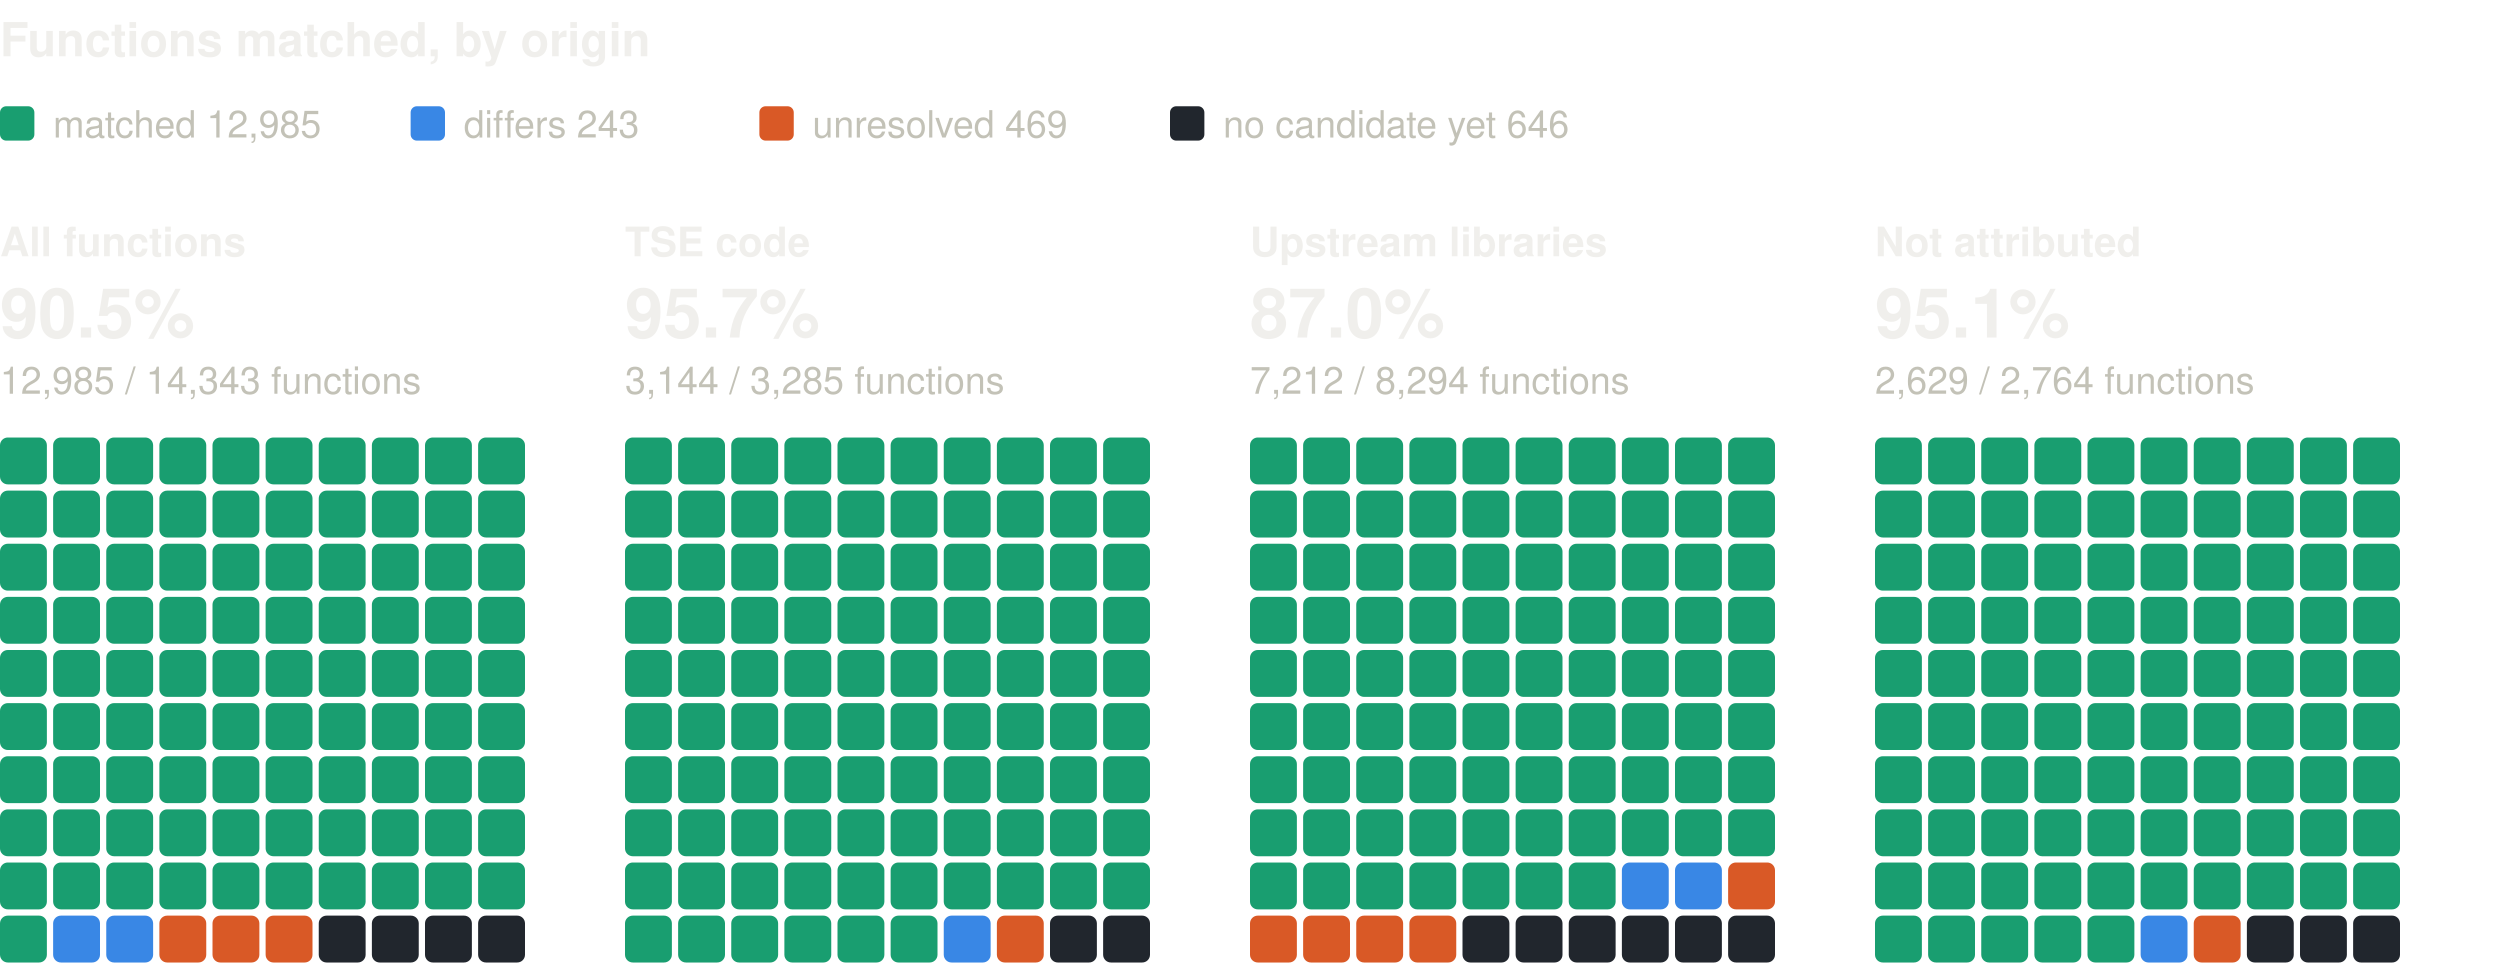
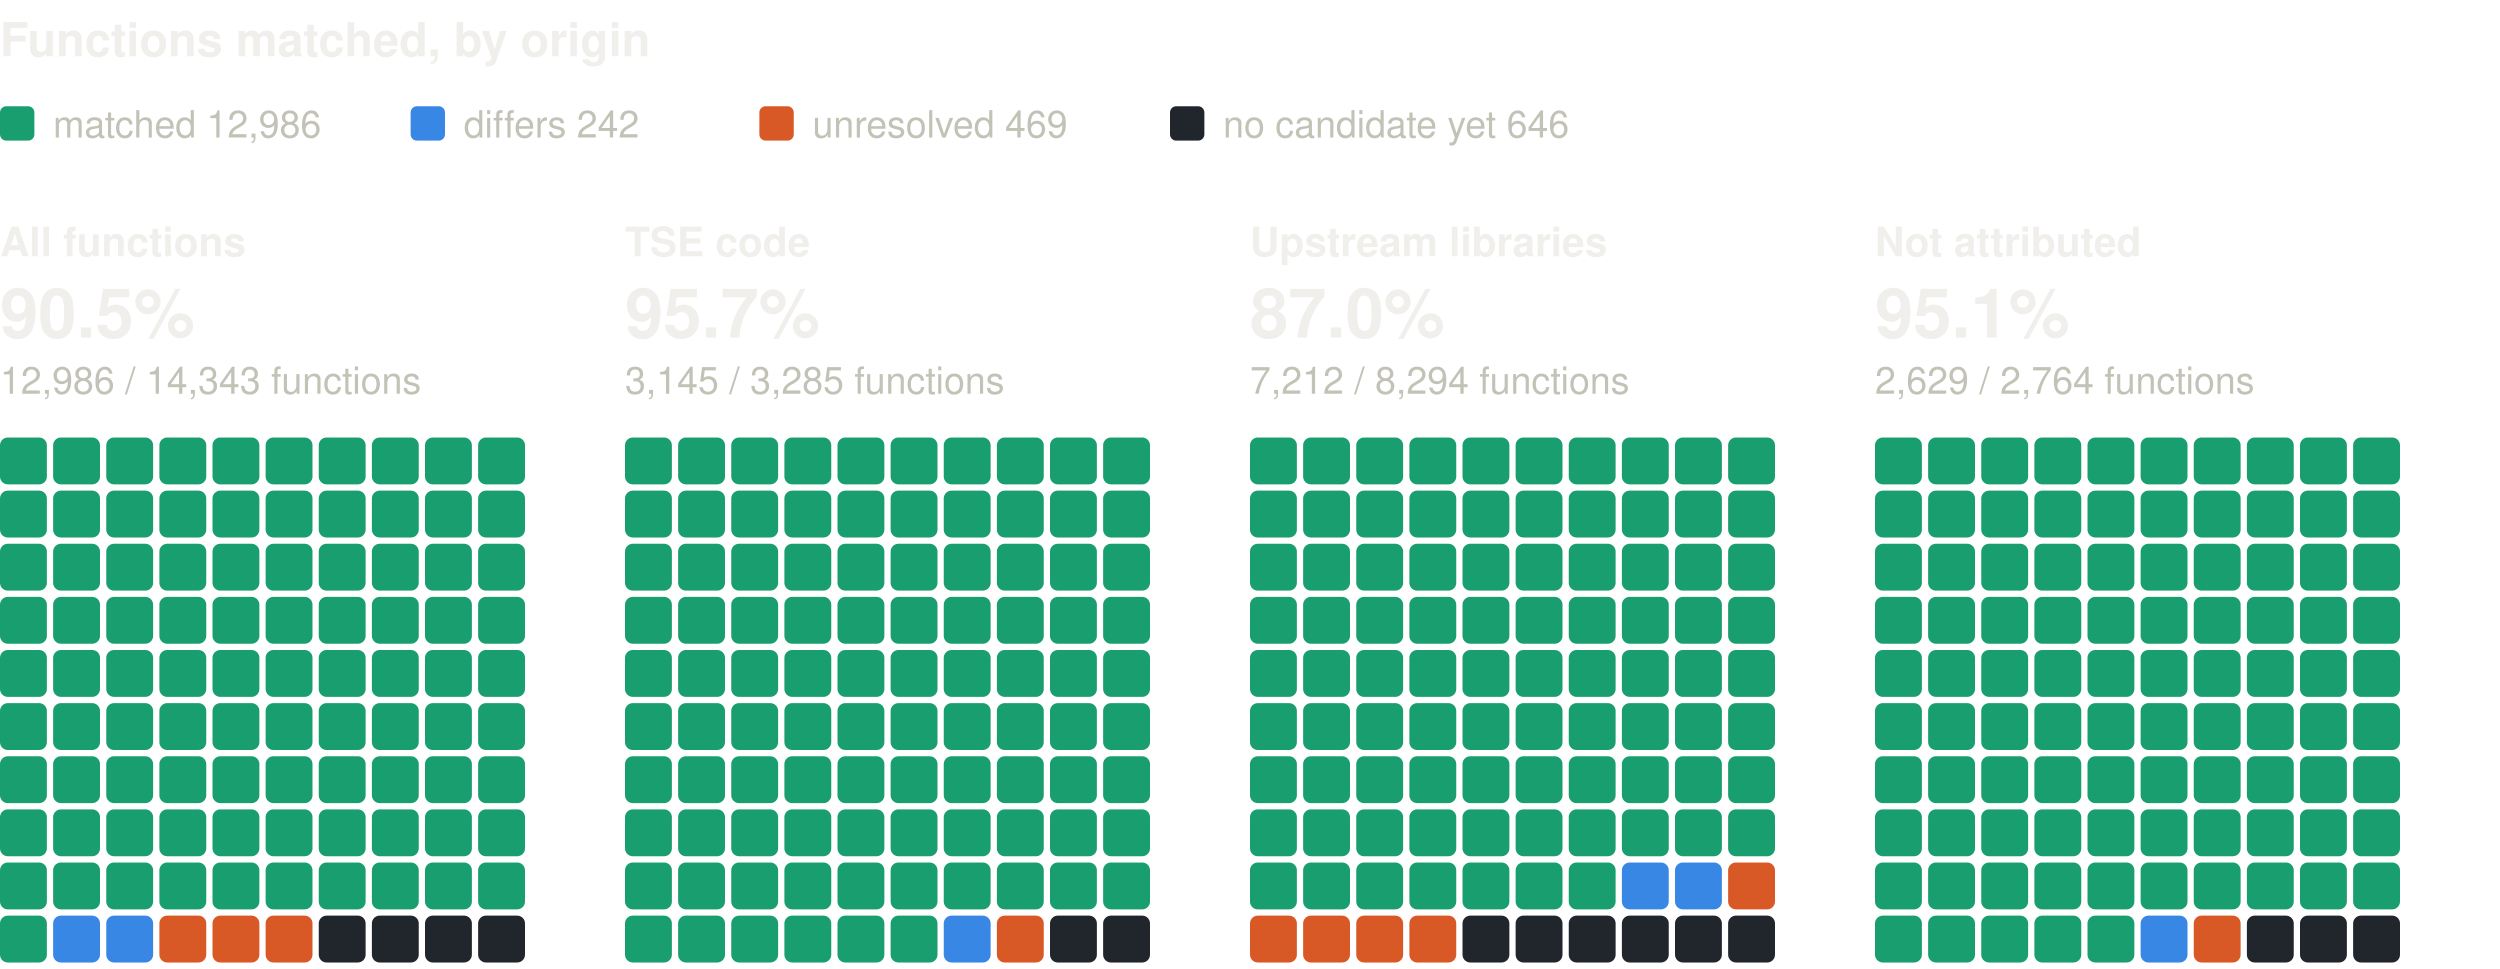
<svg xmlns="http://www.w3.org/2000/svg" width="800" height="310" viewBox="0 0 800 310" role="img" aria-label="Functions matched, by origin: one square per percent, coloured by verdict" font-family="system-ui, -apple-system, 'Segoe UI', Helvetica, Arial, sans-serif">
  <text x="0" y="18" font-size="15" fill="#f0efec" font-weight="600">Functions matched, by origin</text>
  <rect x="0" y="34" width="11" height="11" rx="2" fill="#199e70" />
-   <text x="17" y="44" font-size="12" fill="#c3c2b7">matched 12,985</text>
+   <text x="17" y="44" font-size="12" fill="#c3c2b7">matched 12,986</text>
  <rect x="131.4" y="34" width="11" height="11" rx="2" fill="#3987e5" />
-   <text x="148.4" y="44" font-size="12" fill="#c3c2b7">differs 243</text>
+   <text x="148.4" y="44" font-size="12" fill="#c3c2b7">differs 242</text>
  <rect x="243" y="34" width="11" height="11" rx="2" fill="#d95926" />
  <text x="260" y="44" font-size="12" fill="#c3c2b7">unresolved 469</text>
  <rect x="374.4" y="34" width="11" height="11" rx="2" fill="#21262d" />
  <text x="391.4" y="44" font-size="12" fill="#c3c2b7">no candidate yet 646</text>
  <text x="0" y="82" font-size="13" fill="#f0efec" font-weight="600">All functions</text>
  <text x="0" y="108" font-size="22" fill="#f0efec" font-weight="600">90.5%</text>
-   <text x="0" y="126" font-size="12" fill="#c3c2b7">12,985 / 14,343 functions</text>
+   <text x="0" y="126" font-size="12" fill="#c3c2b7">12,986 / 14,343 functions</text>
  <rect x="0" y="140" width="15" height="15" rx="2.5" fill="#199e70" />
  <rect x="17" y="140" width="15" height="15" rx="2.5" fill="#199e70" />
  <rect x="34" y="140" width="15" height="15" rx="2.5" fill="#199e70" />
  <rect x="51" y="140" width="15" height="15" rx="2.5" fill="#199e70" />
  <rect x="68" y="140" width="15" height="15" rx="2.5" fill="#199e70" />
  <rect x="85" y="140" width="15" height="15" rx="2.5" fill="#199e70" />
  <rect x="102" y="140" width="15" height="15" rx="2.5" fill="#199e70" />
  <rect x="119" y="140" width="15" height="15" rx="2.5" fill="#199e70" />
  <rect x="136" y="140" width="15" height="15" rx="2.5" fill="#199e70" />
  <rect x="153" y="140" width="15" height="15" rx="2.5" fill="#199e70" />
  <rect x="0" y="157" width="15" height="15" rx="2.5" fill="#199e70" />
  <rect x="17" y="157" width="15" height="15" rx="2.5" fill="#199e70" />
  <rect x="34" y="157" width="15" height="15" rx="2.5" fill="#199e70" />
  <rect x="51" y="157" width="15" height="15" rx="2.5" fill="#199e70" />
  <rect x="68" y="157" width="15" height="15" rx="2.5" fill="#199e70" />
  <rect x="85" y="157" width="15" height="15" rx="2.5" fill="#199e70" />
  <rect x="102" y="157" width="15" height="15" rx="2.5" fill="#199e70" />
  <rect x="119" y="157" width="15" height="15" rx="2.5" fill="#199e70" />
  <rect x="136" y="157" width="15" height="15" rx="2.5" fill="#199e70" />
  <rect x="153" y="157" width="15" height="15" rx="2.5" fill="#199e70" />
  <rect x="0" y="174" width="15" height="15" rx="2.5" fill="#199e70" />
  <rect x="17" y="174" width="15" height="15" rx="2.5" fill="#199e70" />
  <rect x="34" y="174" width="15" height="15" rx="2.5" fill="#199e70" />
  <rect x="51" y="174" width="15" height="15" rx="2.5" fill="#199e70" />
  <rect x="68" y="174" width="15" height="15" rx="2.5" fill="#199e70" />
  <rect x="85" y="174" width="15" height="15" rx="2.5" fill="#199e70" />
  <rect x="102" y="174" width="15" height="15" rx="2.5" fill="#199e70" />
  <rect x="119" y="174" width="15" height="15" rx="2.5" fill="#199e70" />
  <rect x="136" y="174" width="15" height="15" rx="2.5" fill="#199e70" />
  <rect x="153" y="174" width="15" height="15" rx="2.5" fill="#199e70" />
  <rect x="0" y="191" width="15" height="15" rx="2.5" fill="#199e70" />
  <rect x="17" y="191" width="15" height="15" rx="2.5" fill="#199e70" />
  <rect x="34" y="191" width="15" height="15" rx="2.5" fill="#199e70" />
  <rect x="51" y="191" width="15" height="15" rx="2.5" fill="#199e70" />
  <rect x="68" y="191" width="15" height="15" rx="2.5" fill="#199e70" />
  <rect x="85" y="191" width="15" height="15" rx="2.5" fill="#199e70" />
  <rect x="102" y="191" width="15" height="15" rx="2.5" fill="#199e70" />
  <rect x="119" y="191" width="15" height="15" rx="2.5" fill="#199e70" />
  <rect x="136" y="191" width="15" height="15" rx="2.5" fill="#199e70" />
  <rect x="153" y="191" width="15" height="15" rx="2.5" fill="#199e70" />
  <rect x="0" y="208" width="15" height="15" rx="2.5" fill="#199e70" />
  <rect x="17" y="208" width="15" height="15" rx="2.5" fill="#199e70" />
  <rect x="34" y="208" width="15" height="15" rx="2.5" fill="#199e70" />
  <rect x="51" y="208" width="15" height="15" rx="2.5" fill="#199e70" />
  <rect x="68" y="208" width="15" height="15" rx="2.5" fill="#199e70" />
  <rect x="85" y="208" width="15" height="15" rx="2.5" fill="#199e70" />
  <rect x="102" y="208" width="15" height="15" rx="2.5" fill="#199e70" />
  <rect x="119" y="208" width="15" height="15" rx="2.5" fill="#199e70" />
  <rect x="136" y="208" width="15" height="15" rx="2.5" fill="#199e70" />
  <rect x="153" y="208" width="15" height="15" rx="2.5" fill="#199e70" />
  <rect x="0" y="225" width="15" height="15" rx="2.5" fill="#199e70" />
  <rect x="17" y="225" width="15" height="15" rx="2.5" fill="#199e70" />
  <rect x="34" y="225" width="15" height="15" rx="2.5" fill="#199e70" />
  <rect x="51" y="225" width="15" height="15" rx="2.5" fill="#199e70" />
  <rect x="68" y="225" width="15" height="15" rx="2.5" fill="#199e70" />
  <rect x="85" y="225" width="15" height="15" rx="2.5" fill="#199e70" />
  <rect x="102" y="225" width="15" height="15" rx="2.5" fill="#199e70" />
  <rect x="119" y="225" width="15" height="15" rx="2.5" fill="#199e70" />
  <rect x="136" y="225" width="15" height="15" rx="2.5" fill="#199e70" />
  <rect x="153" y="225" width="15" height="15" rx="2.5" fill="#199e70" />
  <rect x="0" y="242" width="15" height="15" rx="2.5" fill="#199e70" />
  <rect x="17" y="242" width="15" height="15" rx="2.5" fill="#199e70" />
  <rect x="34" y="242" width="15" height="15" rx="2.5" fill="#199e70" />
  <rect x="51" y="242" width="15" height="15" rx="2.5" fill="#199e70" />
  <rect x="68" y="242" width="15" height="15" rx="2.5" fill="#199e70" />
  <rect x="85" y="242" width="15" height="15" rx="2.5" fill="#199e70" />
  <rect x="102" y="242" width="15" height="15" rx="2.5" fill="#199e70" />
  <rect x="119" y="242" width="15" height="15" rx="2.5" fill="#199e70" />
  <rect x="136" y="242" width="15" height="15" rx="2.5" fill="#199e70" />
  <rect x="153" y="242" width="15" height="15" rx="2.5" fill="#199e70" />
  <rect x="0" y="259" width="15" height="15" rx="2.5" fill="#199e70" />
  <rect x="17" y="259" width="15" height="15" rx="2.5" fill="#199e70" />
  <rect x="34" y="259" width="15" height="15" rx="2.5" fill="#199e70" />
  <rect x="51" y="259" width="15" height="15" rx="2.5" fill="#199e70" />
  <rect x="68" y="259" width="15" height="15" rx="2.5" fill="#199e70" />
  <rect x="85" y="259" width="15" height="15" rx="2.5" fill="#199e70" />
  <rect x="102" y="259" width="15" height="15" rx="2.5" fill="#199e70" />
  <rect x="119" y="259" width="15" height="15" rx="2.5" fill="#199e70" />
  <rect x="136" y="259" width="15" height="15" rx="2.5" fill="#199e70" />
  <rect x="153" y="259" width="15" height="15" rx="2.5" fill="#199e70" />
  <rect x="0" y="276" width="15" height="15" rx="2.5" fill="#199e70" />
  <rect x="17" y="276" width="15" height="15" rx="2.5" fill="#199e70" />
  <rect x="34" y="276" width="15" height="15" rx="2.5" fill="#199e70" />
  <rect x="51" y="276" width="15" height="15" rx="2.5" fill="#199e70" />
  <rect x="68" y="276" width="15" height="15" rx="2.5" fill="#199e70" />
  <rect x="85" y="276" width="15" height="15" rx="2.5" fill="#199e70" />
  <rect x="102" y="276" width="15" height="15" rx="2.5" fill="#199e70" />
  <rect x="119" y="276" width="15" height="15" rx="2.5" fill="#199e70" />
  <rect x="136" y="276" width="15" height="15" rx="2.5" fill="#199e70" />
  <rect x="153" y="276" width="15" height="15" rx="2.5" fill="#199e70" />
  <rect x="0" y="293" width="15" height="15" rx="2.5" fill="#199e70" />
  <rect x="17" y="293" width="15" height="15" rx="2.5" fill="#3987e5" />
  <rect x="34" y="293" width="15" height="15" rx="2.5" fill="#3987e5" />
  <rect x="51" y="293" width="15" height="15" rx="2.5" fill="#d95926" />
  <rect x="68" y="293" width="15" height="15" rx="2.5" fill="#d95926" />
  <rect x="85" y="293" width="15" height="15" rx="2.5" fill="#d95926" />
  <rect x="102" y="293" width="15" height="15" rx="2.5" fill="#21262d" />
  <rect x="119" y="293" width="15" height="15" rx="2.5" fill="#21262d" />
  <rect x="136" y="293" width="15" height="15" rx="2.5" fill="#21262d" />
  <rect x="153" y="293" width="15" height="15" rx="2.5" fill="#21262d" />
  <text x="200" y="82" font-size="13" fill="#f0efec" font-weight="600">TSE code</text>
  <text x="200" y="108" font-size="22" fill="#f0efec" font-weight="600">95.7%</text>
-   <text x="200" y="126" font-size="12" fill="#c3c2b7">3,144 / 3,285 functions</text>
+   <text x="200" y="126" font-size="12" fill="#c3c2b7">3,145 / 3,285 functions</text>
  <rect x="200" y="140" width="15" height="15" rx="2.5" fill="#199e70" />
  <rect x="217" y="140" width="15" height="15" rx="2.5" fill="#199e70" />
  <rect x="234" y="140" width="15" height="15" rx="2.5" fill="#199e70" />
  <rect x="251" y="140" width="15" height="15" rx="2.5" fill="#199e70" />
  <rect x="268" y="140" width="15" height="15" rx="2.5" fill="#199e70" />
  <rect x="285" y="140" width="15" height="15" rx="2.5" fill="#199e70" />
  <rect x="302" y="140" width="15" height="15" rx="2.5" fill="#199e70" />
  <rect x="319" y="140" width="15" height="15" rx="2.5" fill="#199e70" />
  <rect x="336" y="140" width="15" height="15" rx="2.5" fill="#199e70" />
  <rect x="353" y="140" width="15" height="15" rx="2.5" fill="#199e70" />
  <rect x="200" y="157" width="15" height="15" rx="2.5" fill="#199e70" />
  <rect x="217" y="157" width="15" height="15" rx="2.5" fill="#199e70" />
  <rect x="234" y="157" width="15" height="15" rx="2.5" fill="#199e70" />
  <rect x="251" y="157" width="15" height="15" rx="2.5" fill="#199e70" />
  <rect x="268" y="157" width="15" height="15" rx="2.5" fill="#199e70" />
  <rect x="285" y="157" width="15" height="15" rx="2.5" fill="#199e70" />
  <rect x="302" y="157" width="15" height="15" rx="2.5" fill="#199e70" />
  <rect x="319" y="157" width="15" height="15" rx="2.5" fill="#199e70" />
  <rect x="336" y="157" width="15" height="15" rx="2.5" fill="#199e70" />
  <rect x="353" y="157" width="15" height="15" rx="2.5" fill="#199e70" />
  <rect x="200" y="174" width="15" height="15" rx="2.5" fill="#199e70" />
  <rect x="217" y="174" width="15" height="15" rx="2.5" fill="#199e70" />
  <rect x="234" y="174" width="15" height="15" rx="2.5" fill="#199e70" />
  <rect x="251" y="174" width="15" height="15" rx="2.5" fill="#199e70" />
  <rect x="268" y="174" width="15" height="15" rx="2.5" fill="#199e70" />
  <rect x="285" y="174" width="15" height="15" rx="2.5" fill="#199e70" />
  <rect x="302" y="174" width="15" height="15" rx="2.5" fill="#199e70" />
  <rect x="319" y="174" width="15" height="15" rx="2.5" fill="#199e70" />
  <rect x="336" y="174" width="15" height="15" rx="2.5" fill="#199e70" />
  <rect x="353" y="174" width="15" height="15" rx="2.5" fill="#199e70" />
  <rect x="200" y="191" width="15" height="15" rx="2.5" fill="#199e70" />
  <rect x="217" y="191" width="15" height="15" rx="2.5" fill="#199e70" />
  <rect x="234" y="191" width="15" height="15" rx="2.5" fill="#199e70" />
  <rect x="251" y="191" width="15" height="15" rx="2.5" fill="#199e70" />
  <rect x="268" y="191" width="15" height="15" rx="2.5" fill="#199e70" />
  <rect x="285" y="191" width="15" height="15" rx="2.5" fill="#199e70" />
  <rect x="302" y="191" width="15" height="15" rx="2.5" fill="#199e70" />
  <rect x="319" y="191" width="15" height="15" rx="2.5" fill="#199e70" />
  <rect x="336" y="191" width="15" height="15" rx="2.5" fill="#199e70" />
  <rect x="353" y="191" width="15" height="15" rx="2.5" fill="#199e70" />
  <rect x="200" y="208" width="15" height="15" rx="2.5" fill="#199e70" />
  <rect x="217" y="208" width="15" height="15" rx="2.5" fill="#199e70" />
  <rect x="234" y="208" width="15" height="15" rx="2.5" fill="#199e70" />
  <rect x="251" y="208" width="15" height="15" rx="2.5" fill="#199e70" />
  <rect x="268" y="208" width="15" height="15" rx="2.5" fill="#199e70" />
  <rect x="285" y="208" width="15" height="15" rx="2.5" fill="#199e70" />
  <rect x="302" y="208" width="15" height="15" rx="2.5" fill="#199e70" />
  <rect x="319" y="208" width="15" height="15" rx="2.5" fill="#199e70" />
  <rect x="336" y="208" width="15" height="15" rx="2.5" fill="#199e70" />
  <rect x="353" y="208" width="15" height="15" rx="2.5" fill="#199e70" />
  <rect x="200" y="225" width="15" height="15" rx="2.5" fill="#199e70" />
  <rect x="217" y="225" width="15" height="15" rx="2.5" fill="#199e70" />
  <rect x="234" y="225" width="15" height="15" rx="2.5" fill="#199e70" />
  <rect x="251" y="225" width="15" height="15" rx="2.5" fill="#199e70" />
  <rect x="268" y="225" width="15" height="15" rx="2.5" fill="#199e70" />
  <rect x="285" y="225" width="15" height="15" rx="2.5" fill="#199e70" />
  <rect x="302" y="225" width="15" height="15" rx="2.5" fill="#199e70" />
  <rect x="319" y="225" width="15" height="15" rx="2.5" fill="#199e70" />
  <rect x="336" y="225" width="15" height="15" rx="2.5" fill="#199e70" />
  <rect x="353" y="225" width="15" height="15" rx="2.5" fill="#199e70" />
  <rect x="200" y="242" width="15" height="15" rx="2.5" fill="#199e70" />
  <rect x="217" y="242" width="15" height="15" rx="2.5" fill="#199e70" />
  <rect x="234" y="242" width="15" height="15" rx="2.5" fill="#199e70" />
  <rect x="251" y="242" width="15" height="15" rx="2.5" fill="#199e70" />
  <rect x="268" y="242" width="15" height="15" rx="2.5" fill="#199e70" />
  <rect x="285" y="242" width="15" height="15" rx="2.5" fill="#199e70" />
  <rect x="302" y="242" width="15" height="15" rx="2.5" fill="#199e70" />
  <rect x="319" y="242" width="15" height="15" rx="2.5" fill="#199e70" />
  <rect x="336" y="242" width="15" height="15" rx="2.5" fill="#199e70" />
  <rect x="353" y="242" width="15" height="15" rx="2.5" fill="#199e70" />
  <rect x="200" y="259" width="15" height="15" rx="2.5" fill="#199e70" />
  <rect x="217" y="259" width="15" height="15" rx="2.5" fill="#199e70" />
  <rect x="234" y="259" width="15" height="15" rx="2.5" fill="#199e70" />
  <rect x="251" y="259" width="15" height="15" rx="2.5" fill="#199e70" />
  <rect x="268" y="259" width="15" height="15" rx="2.5" fill="#199e70" />
  <rect x="285" y="259" width="15" height="15" rx="2.5" fill="#199e70" />
  <rect x="302" y="259" width="15" height="15" rx="2.5" fill="#199e70" />
  <rect x="319" y="259" width="15" height="15" rx="2.5" fill="#199e70" />
  <rect x="336" y="259" width="15" height="15" rx="2.5" fill="#199e70" />
  <rect x="353" y="259" width="15" height="15" rx="2.5" fill="#199e70" />
  <rect x="200" y="276" width="15" height="15" rx="2.5" fill="#199e70" />
  <rect x="217" y="276" width="15" height="15" rx="2.5" fill="#199e70" />
  <rect x="234" y="276" width="15" height="15" rx="2.5" fill="#199e70" />
  <rect x="251" y="276" width="15" height="15" rx="2.5" fill="#199e70" />
  <rect x="268" y="276" width="15" height="15" rx="2.5" fill="#199e70" />
  <rect x="285" y="276" width="15" height="15" rx="2.5" fill="#199e70" />
  <rect x="302" y="276" width="15" height="15" rx="2.5" fill="#199e70" />
  <rect x="319" y="276" width="15" height="15" rx="2.5" fill="#199e70" />
  <rect x="336" y="276" width="15" height="15" rx="2.5" fill="#199e70" />
  <rect x="353" y="276" width="15" height="15" rx="2.5" fill="#199e70" />
  <rect x="200" y="293" width="15" height="15" rx="2.5" fill="#199e70" />
  <rect x="217" y="293" width="15" height="15" rx="2.5" fill="#199e70" />
  <rect x="234" y="293" width="15" height="15" rx="2.5" fill="#199e70" />
  <rect x="251" y="293" width="15" height="15" rx="2.5" fill="#199e70" />
  <rect x="268" y="293" width="15" height="15" rx="2.5" fill="#199e70" />
  <rect x="285" y="293" width="15" height="15" rx="2.5" fill="#199e70" />
  <rect x="302" y="293" width="15" height="15" rx="2.5" fill="#3987e5" />
  <rect x="319" y="293" width="15" height="15" rx="2.5" fill="#d95926" />
  <rect x="336" y="293" width="15" height="15" rx="2.5" fill="#21262d" />
  <rect x="353" y="293" width="15" height="15" rx="2.5" fill="#21262d" />
  <text x="400" y="82" font-size="13" fill="#f0efec" font-weight="600">Upstream libraries</text>
  <text x="400" y="108" font-size="22" fill="#f0efec" font-weight="600">87.0%</text>
  <text x="400" y="126" font-size="12" fill="#c3c2b7">7,212 / 8,294 functions</text>
  <rect x="400" y="140" width="15" height="15" rx="2.5" fill="#199e70" />
  <rect x="417" y="140" width="15" height="15" rx="2.5" fill="#199e70" />
  <rect x="434" y="140" width="15" height="15" rx="2.5" fill="#199e70" />
  <rect x="451" y="140" width="15" height="15" rx="2.5" fill="#199e70" />
  <rect x="468" y="140" width="15" height="15" rx="2.5" fill="#199e70" />
  <rect x="485" y="140" width="15" height="15" rx="2.5" fill="#199e70" />
  <rect x="502" y="140" width="15" height="15" rx="2.5" fill="#199e70" />
  <rect x="519" y="140" width="15" height="15" rx="2.5" fill="#199e70" />
  <rect x="536" y="140" width="15" height="15" rx="2.5" fill="#199e70" />
  <rect x="553" y="140" width="15" height="15" rx="2.5" fill="#199e70" />
  <rect x="400" y="157" width="15" height="15" rx="2.5" fill="#199e70" />
  <rect x="417" y="157" width="15" height="15" rx="2.5" fill="#199e70" />
  <rect x="434" y="157" width="15" height="15" rx="2.5" fill="#199e70" />
  <rect x="451" y="157" width="15" height="15" rx="2.5" fill="#199e70" />
  <rect x="468" y="157" width="15" height="15" rx="2.5" fill="#199e70" />
  <rect x="485" y="157" width="15" height="15" rx="2.5" fill="#199e70" />
  <rect x="502" y="157" width="15" height="15" rx="2.5" fill="#199e70" />
  <rect x="519" y="157" width="15" height="15" rx="2.5" fill="#199e70" />
  <rect x="536" y="157" width="15" height="15" rx="2.5" fill="#199e70" />
  <rect x="553" y="157" width="15" height="15" rx="2.5" fill="#199e70" />
  <rect x="400" y="174" width="15" height="15" rx="2.5" fill="#199e70" />
  <rect x="417" y="174" width="15" height="15" rx="2.5" fill="#199e70" />
  <rect x="434" y="174" width="15" height="15" rx="2.5" fill="#199e70" />
  <rect x="451" y="174" width="15" height="15" rx="2.5" fill="#199e70" />
  <rect x="468" y="174" width="15" height="15" rx="2.5" fill="#199e70" />
  <rect x="485" y="174" width="15" height="15" rx="2.5" fill="#199e70" />
  <rect x="502" y="174" width="15" height="15" rx="2.5" fill="#199e70" />
  <rect x="519" y="174" width="15" height="15" rx="2.5" fill="#199e70" />
  <rect x="536" y="174" width="15" height="15" rx="2.5" fill="#199e70" />
  <rect x="553" y="174" width="15" height="15" rx="2.5" fill="#199e70" />
  <rect x="400" y="191" width="15" height="15" rx="2.5" fill="#199e70" />
  <rect x="417" y="191" width="15" height="15" rx="2.5" fill="#199e70" />
  <rect x="434" y="191" width="15" height="15" rx="2.5" fill="#199e70" />
  <rect x="451" y="191" width="15" height="15" rx="2.5" fill="#199e70" />
  <rect x="468" y="191" width="15" height="15" rx="2.5" fill="#199e70" />
  <rect x="485" y="191" width="15" height="15" rx="2.5" fill="#199e70" />
  <rect x="502" y="191" width="15" height="15" rx="2.5" fill="#199e70" />
  <rect x="519" y="191" width="15" height="15" rx="2.5" fill="#199e70" />
  <rect x="536" y="191" width="15" height="15" rx="2.5" fill="#199e70" />
  <rect x="553" y="191" width="15" height="15" rx="2.5" fill="#199e70" />
  <rect x="400" y="208" width="15" height="15" rx="2.5" fill="#199e70" />
  <rect x="417" y="208" width="15" height="15" rx="2.5" fill="#199e70" />
  <rect x="434" y="208" width="15" height="15" rx="2.5" fill="#199e70" />
  <rect x="451" y="208" width="15" height="15" rx="2.5" fill="#199e70" />
  <rect x="468" y="208" width="15" height="15" rx="2.5" fill="#199e70" />
  <rect x="485" y="208" width="15" height="15" rx="2.5" fill="#199e70" />
  <rect x="502" y="208" width="15" height="15" rx="2.5" fill="#199e70" />
  <rect x="519" y="208" width="15" height="15" rx="2.5" fill="#199e70" />
  <rect x="536" y="208" width="15" height="15" rx="2.5" fill="#199e70" />
  <rect x="553" y="208" width="15" height="15" rx="2.5" fill="#199e70" />
  <rect x="400" y="225" width="15" height="15" rx="2.5" fill="#199e70" />
  <rect x="417" y="225" width="15" height="15" rx="2.5" fill="#199e70" />
  <rect x="434" y="225" width="15" height="15" rx="2.5" fill="#199e70" />
  <rect x="451" y="225" width="15" height="15" rx="2.5" fill="#199e70" />
  <rect x="468" y="225" width="15" height="15" rx="2.5" fill="#199e70" />
  <rect x="485" y="225" width="15" height="15" rx="2.5" fill="#199e70" />
  <rect x="502" y="225" width="15" height="15" rx="2.5" fill="#199e70" />
  <rect x="519" y="225" width="15" height="15" rx="2.5" fill="#199e70" />
  <rect x="536" y="225" width="15" height="15" rx="2.5" fill="#199e70" />
  <rect x="553" y="225" width="15" height="15" rx="2.5" fill="#199e70" />
  <rect x="400" y="242" width="15" height="15" rx="2.5" fill="#199e70" />
  <rect x="417" y="242" width="15" height="15" rx="2.5" fill="#199e70" />
  <rect x="434" y="242" width="15" height="15" rx="2.5" fill="#199e70" />
  <rect x="451" y="242" width="15" height="15" rx="2.5" fill="#199e70" />
  <rect x="468" y="242" width="15" height="15" rx="2.5" fill="#199e70" />
  <rect x="485" y="242" width="15" height="15" rx="2.5" fill="#199e70" />
  <rect x="502" y="242" width="15" height="15" rx="2.5" fill="#199e70" />
  <rect x="519" y="242" width="15" height="15" rx="2.5" fill="#199e70" />
  <rect x="536" y="242" width="15" height="15" rx="2.5" fill="#199e70" />
  <rect x="553" y="242" width="15" height="15" rx="2.5" fill="#199e70" />
  <rect x="400" y="259" width="15" height="15" rx="2.5" fill="#199e70" />
  <rect x="417" y="259" width="15" height="15" rx="2.5" fill="#199e70" />
  <rect x="434" y="259" width="15" height="15" rx="2.5" fill="#199e70" />
  <rect x="451" y="259" width="15" height="15" rx="2.5" fill="#199e70" />
  <rect x="468" y="259" width="15" height="15" rx="2.5" fill="#199e70" />
  <rect x="485" y="259" width="15" height="15" rx="2.5" fill="#199e70" />
  <rect x="502" y="259" width="15" height="15" rx="2.5" fill="#199e70" />
  <rect x="519" y="259" width="15" height="15" rx="2.5" fill="#199e70" />
  <rect x="536" y="259" width="15" height="15" rx="2.5" fill="#199e70" />
  <rect x="553" y="259" width="15" height="15" rx="2.5" fill="#199e70" />
  <rect x="400" y="276" width="15" height="15" rx="2.5" fill="#199e70" />
  <rect x="417" y="276" width="15" height="15" rx="2.5" fill="#199e70" />
  <rect x="434" y="276" width="15" height="15" rx="2.5" fill="#199e70" />
  <rect x="451" y="276" width="15" height="15" rx="2.5" fill="#199e70" />
  <rect x="468" y="276" width="15" height="15" rx="2.5" fill="#199e70" />
  <rect x="485" y="276" width="15" height="15" rx="2.5" fill="#199e70" />
  <rect x="502" y="276" width="15" height="15" rx="2.5" fill="#199e70" />
  <rect x="519" y="276" width="15" height="15" rx="2.5" fill="#3987e5" />
  <rect x="536" y="276" width="15" height="15" rx="2.5" fill="#3987e5" />
  <rect x="553" y="276" width="15" height="15" rx="2.5" fill="#d95926" />
  <rect x="400" y="293" width="15" height="15" rx="2.5" fill="#d95926" />
  <rect x="417" y="293" width="15" height="15" rx="2.5" fill="#d95926" />
  <rect x="434" y="293" width="15" height="15" rx="2.5" fill="#d95926" />
  <rect x="451" y="293" width="15" height="15" rx="2.5" fill="#d95926" />
  <rect x="468" y="293" width="15" height="15" rx="2.5" fill="#21262d" />
  <rect x="485" y="293" width="15" height="15" rx="2.5" fill="#21262d" />
  <rect x="502" y="293" width="15" height="15" rx="2.5" fill="#21262d" />
  <rect x="519" y="293" width="15" height="15" rx="2.5" fill="#21262d" />
  <rect x="536" y="293" width="15" height="15" rx="2.5" fill="#21262d" />
  <rect x="553" y="293" width="15" height="15" rx="2.5" fill="#21262d" />
  <text x="600" y="82" font-size="13" fill="#f0efec" font-weight="600">Not attributed</text>
  <text x="600" y="108" font-size="22" fill="#f0efec" font-weight="600">95.1%</text>
  <text x="600" y="126" font-size="12" fill="#c3c2b7">2,629 / 2,764 functions</text>
  <rect x="600" y="140" width="15" height="15" rx="2.5" fill="#199e70" />
  <rect x="617" y="140" width="15" height="15" rx="2.5" fill="#199e70" />
  <rect x="634" y="140" width="15" height="15" rx="2.5" fill="#199e70" />
  <rect x="651" y="140" width="15" height="15" rx="2.5" fill="#199e70" />
  <rect x="668" y="140" width="15" height="15" rx="2.5" fill="#199e70" />
  <rect x="685" y="140" width="15" height="15" rx="2.5" fill="#199e70" />
  <rect x="702" y="140" width="15" height="15" rx="2.5" fill="#199e70" />
  <rect x="719" y="140" width="15" height="15" rx="2.5" fill="#199e70" />
  <rect x="736" y="140" width="15" height="15" rx="2.5" fill="#199e70" />
  <rect x="753" y="140" width="15" height="15" rx="2.5" fill="#199e70" />
  <rect x="600" y="157" width="15" height="15" rx="2.5" fill="#199e70" />
  <rect x="617" y="157" width="15" height="15" rx="2.5" fill="#199e70" />
  <rect x="634" y="157" width="15" height="15" rx="2.5" fill="#199e70" />
  <rect x="651" y="157" width="15" height="15" rx="2.5" fill="#199e70" />
  <rect x="668" y="157" width="15" height="15" rx="2.5" fill="#199e70" />
  <rect x="685" y="157" width="15" height="15" rx="2.5" fill="#199e70" />
  <rect x="702" y="157" width="15" height="15" rx="2.5" fill="#199e70" />
  <rect x="719" y="157" width="15" height="15" rx="2.5" fill="#199e70" />
  <rect x="736" y="157" width="15" height="15" rx="2.5" fill="#199e70" />
  <rect x="753" y="157" width="15" height="15" rx="2.5" fill="#199e70" />
  <rect x="600" y="174" width="15" height="15" rx="2.5" fill="#199e70" />
  <rect x="617" y="174" width="15" height="15" rx="2.5" fill="#199e70" />
  <rect x="634" y="174" width="15" height="15" rx="2.5" fill="#199e70" />
  <rect x="651" y="174" width="15" height="15" rx="2.5" fill="#199e70" />
  <rect x="668" y="174" width="15" height="15" rx="2.5" fill="#199e70" />
  <rect x="685" y="174" width="15" height="15" rx="2.5" fill="#199e70" />
  <rect x="702" y="174" width="15" height="15" rx="2.5" fill="#199e70" />
  <rect x="719" y="174" width="15" height="15" rx="2.5" fill="#199e70" />
  <rect x="736" y="174" width="15" height="15" rx="2.5" fill="#199e70" />
  <rect x="753" y="174" width="15" height="15" rx="2.5" fill="#199e70" />
  <rect x="600" y="191" width="15" height="15" rx="2.5" fill="#199e70" />
  <rect x="617" y="191" width="15" height="15" rx="2.5" fill="#199e70" />
  <rect x="634" y="191" width="15" height="15" rx="2.5" fill="#199e70" />
  <rect x="651" y="191" width="15" height="15" rx="2.5" fill="#199e70" />
  <rect x="668" y="191" width="15" height="15" rx="2.5" fill="#199e70" />
  <rect x="685" y="191" width="15" height="15" rx="2.5" fill="#199e70" />
  <rect x="702" y="191" width="15" height="15" rx="2.5" fill="#199e70" />
  <rect x="719" y="191" width="15" height="15" rx="2.5" fill="#199e70" />
  <rect x="736" y="191" width="15" height="15" rx="2.5" fill="#199e70" />
  <rect x="753" y="191" width="15" height="15" rx="2.5" fill="#199e70" />
  <rect x="600" y="208" width="15" height="15" rx="2.5" fill="#199e70" />
  <rect x="617" y="208" width="15" height="15" rx="2.5" fill="#199e70" />
  <rect x="634" y="208" width="15" height="15" rx="2.5" fill="#199e70" />
  <rect x="651" y="208" width="15" height="15" rx="2.5" fill="#199e70" />
  <rect x="668" y="208" width="15" height="15" rx="2.5" fill="#199e70" />
  <rect x="685" y="208" width="15" height="15" rx="2.5" fill="#199e70" />
  <rect x="702" y="208" width="15" height="15" rx="2.5" fill="#199e70" />
  <rect x="719" y="208" width="15" height="15" rx="2.5" fill="#199e70" />
  <rect x="736" y="208" width="15" height="15" rx="2.5" fill="#199e70" />
  <rect x="753" y="208" width="15" height="15" rx="2.5" fill="#199e70" />
  <rect x="600" y="225" width="15" height="15" rx="2.5" fill="#199e70" />
  <rect x="617" y="225" width="15" height="15" rx="2.5" fill="#199e70" />
  <rect x="634" y="225" width="15" height="15" rx="2.5" fill="#199e70" />
  <rect x="651" y="225" width="15" height="15" rx="2.5" fill="#199e70" />
  <rect x="668" y="225" width="15" height="15" rx="2.5" fill="#199e70" />
  <rect x="685" y="225" width="15" height="15" rx="2.5" fill="#199e70" />
  <rect x="702" y="225" width="15" height="15" rx="2.5" fill="#199e70" />
  <rect x="719" y="225" width="15" height="15" rx="2.5" fill="#199e70" />
  <rect x="736" y="225" width="15" height="15" rx="2.5" fill="#199e70" />
  <rect x="753" y="225" width="15" height="15" rx="2.5" fill="#199e70" />
  <rect x="600" y="242" width="15" height="15" rx="2.5" fill="#199e70" />
  <rect x="617" y="242" width="15" height="15" rx="2.5" fill="#199e70" />
  <rect x="634" y="242" width="15" height="15" rx="2.5" fill="#199e70" />
  <rect x="651" y="242" width="15" height="15" rx="2.5" fill="#199e70" />
  <rect x="668" y="242" width="15" height="15" rx="2.5" fill="#199e70" />
  <rect x="685" y="242" width="15" height="15" rx="2.5" fill="#199e70" />
  <rect x="702" y="242" width="15" height="15" rx="2.5" fill="#199e70" />
  <rect x="719" y="242" width="15" height="15" rx="2.5" fill="#199e70" />
  <rect x="736" y="242" width="15" height="15" rx="2.5" fill="#199e70" />
  <rect x="753" y="242" width="15" height="15" rx="2.5" fill="#199e70" />
  <rect x="600" y="259" width="15" height="15" rx="2.5" fill="#199e70" />
  <rect x="617" y="259" width="15" height="15" rx="2.5" fill="#199e70" />
  <rect x="634" y="259" width="15" height="15" rx="2.5" fill="#199e70" />
  <rect x="651" y="259" width="15" height="15" rx="2.5" fill="#199e70" />
  <rect x="668" y="259" width="15" height="15" rx="2.5" fill="#199e70" />
  <rect x="685" y="259" width="15" height="15" rx="2.5" fill="#199e70" />
  <rect x="702" y="259" width="15" height="15" rx="2.5" fill="#199e70" />
  <rect x="719" y="259" width="15" height="15" rx="2.5" fill="#199e70" />
  <rect x="736" y="259" width="15" height="15" rx="2.5" fill="#199e70" />
  <rect x="753" y="259" width="15" height="15" rx="2.5" fill="#199e70" />
  <rect x="600" y="276" width="15" height="15" rx="2.5" fill="#199e70" />
  <rect x="617" y="276" width="15" height="15" rx="2.5" fill="#199e70" />
  <rect x="634" y="276" width="15" height="15" rx="2.5" fill="#199e70" />
  <rect x="651" y="276" width="15" height="15" rx="2.5" fill="#199e70" />
  <rect x="668" y="276" width="15" height="15" rx="2.5" fill="#199e70" />
  <rect x="685" y="276" width="15" height="15" rx="2.5" fill="#199e70" />
  <rect x="702" y="276" width="15" height="15" rx="2.5" fill="#199e70" />
  <rect x="719" y="276" width="15" height="15" rx="2.5" fill="#199e70" />
  <rect x="736" y="276" width="15" height="15" rx="2.5" fill="#199e70" />
  <rect x="753" y="276" width="15" height="15" rx="2.5" fill="#199e70" />
  <rect x="600" y="293" width="15" height="15" rx="2.5" fill="#199e70" />
  <rect x="617" y="293" width="15" height="15" rx="2.5" fill="#199e70" />
  <rect x="634" y="293" width="15" height="15" rx="2.5" fill="#199e70" />
  <rect x="651" y="293" width="15" height="15" rx="2.5" fill="#199e70" />
  <rect x="668" y="293" width="15" height="15" rx="2.5" fill="#199e70" />
  <rect x="685" y="293" width="15" height="15" rx="2.5" fill="#3987e5" />
  <rect x="702" y="293" width="15" height="15" rx="2.5" fill="#d95926" />
  <rect x="719" y="293" width="15" height="15" rx="2.5" fill="#21262d" />
  <rect x="736" y="293" width="15" height="15" rx="2.5" fill="#21262d" />
  <rect x="753" y="293" width="15" height="15" rx="2.5" fill="#21262d" />
</svg>
